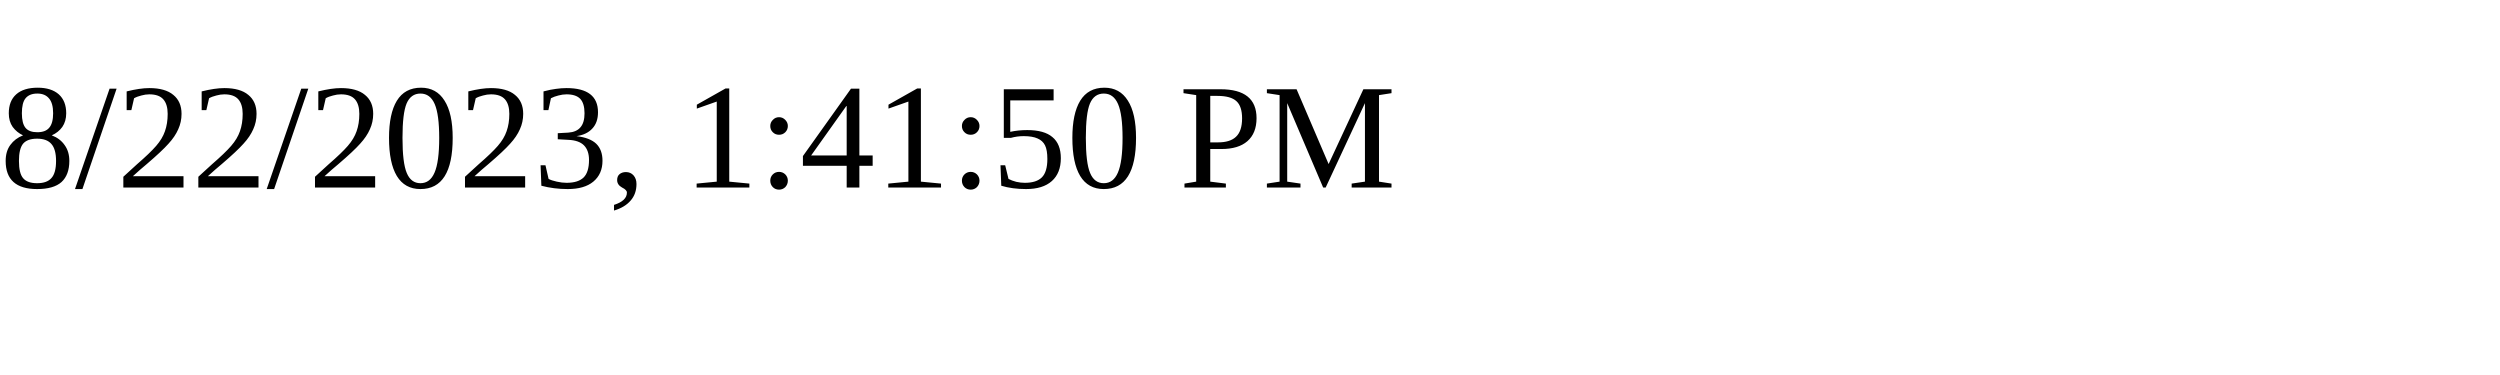
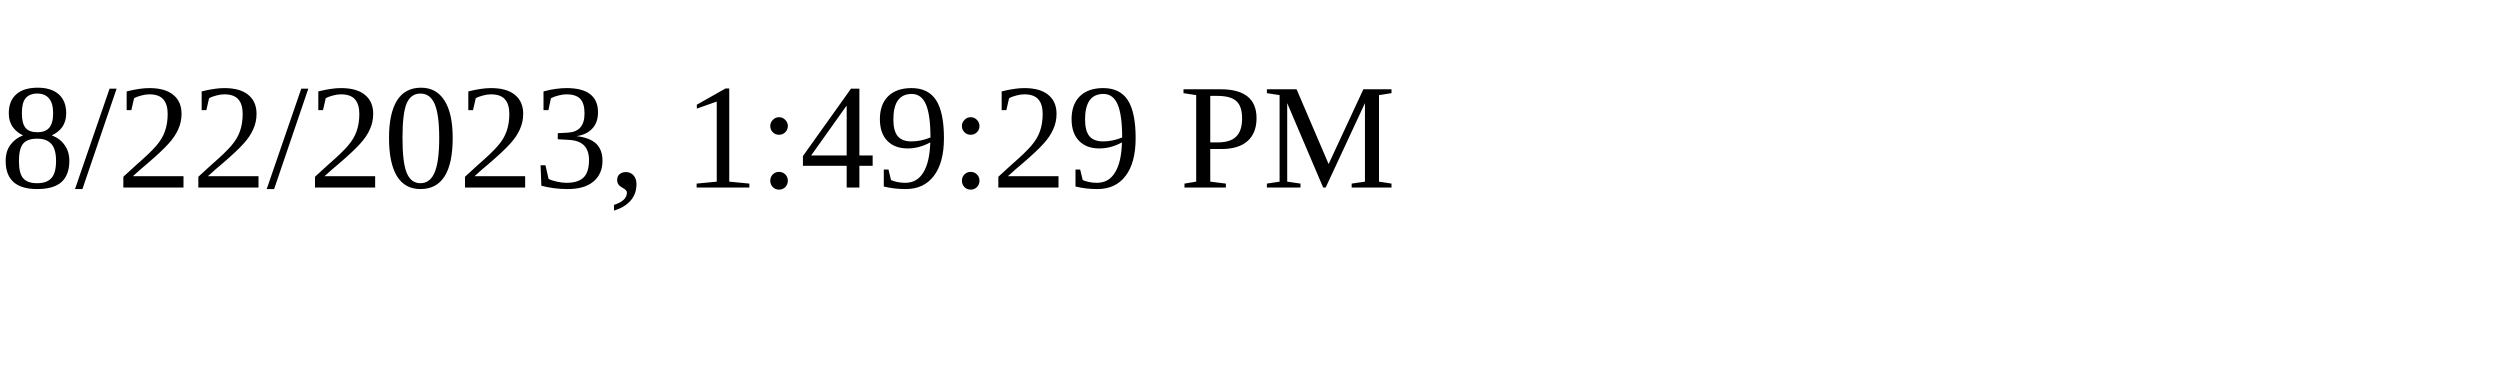
<svg xmlns="http://www.w3.org/2000/svg" height="30" width="200">
-   <text x="0" y="15">8/22/2023, 1:41:50 PM</text>
+   <text x="0" y="15">8/22/2023, 1:49:29 PM</text>
</svg>
